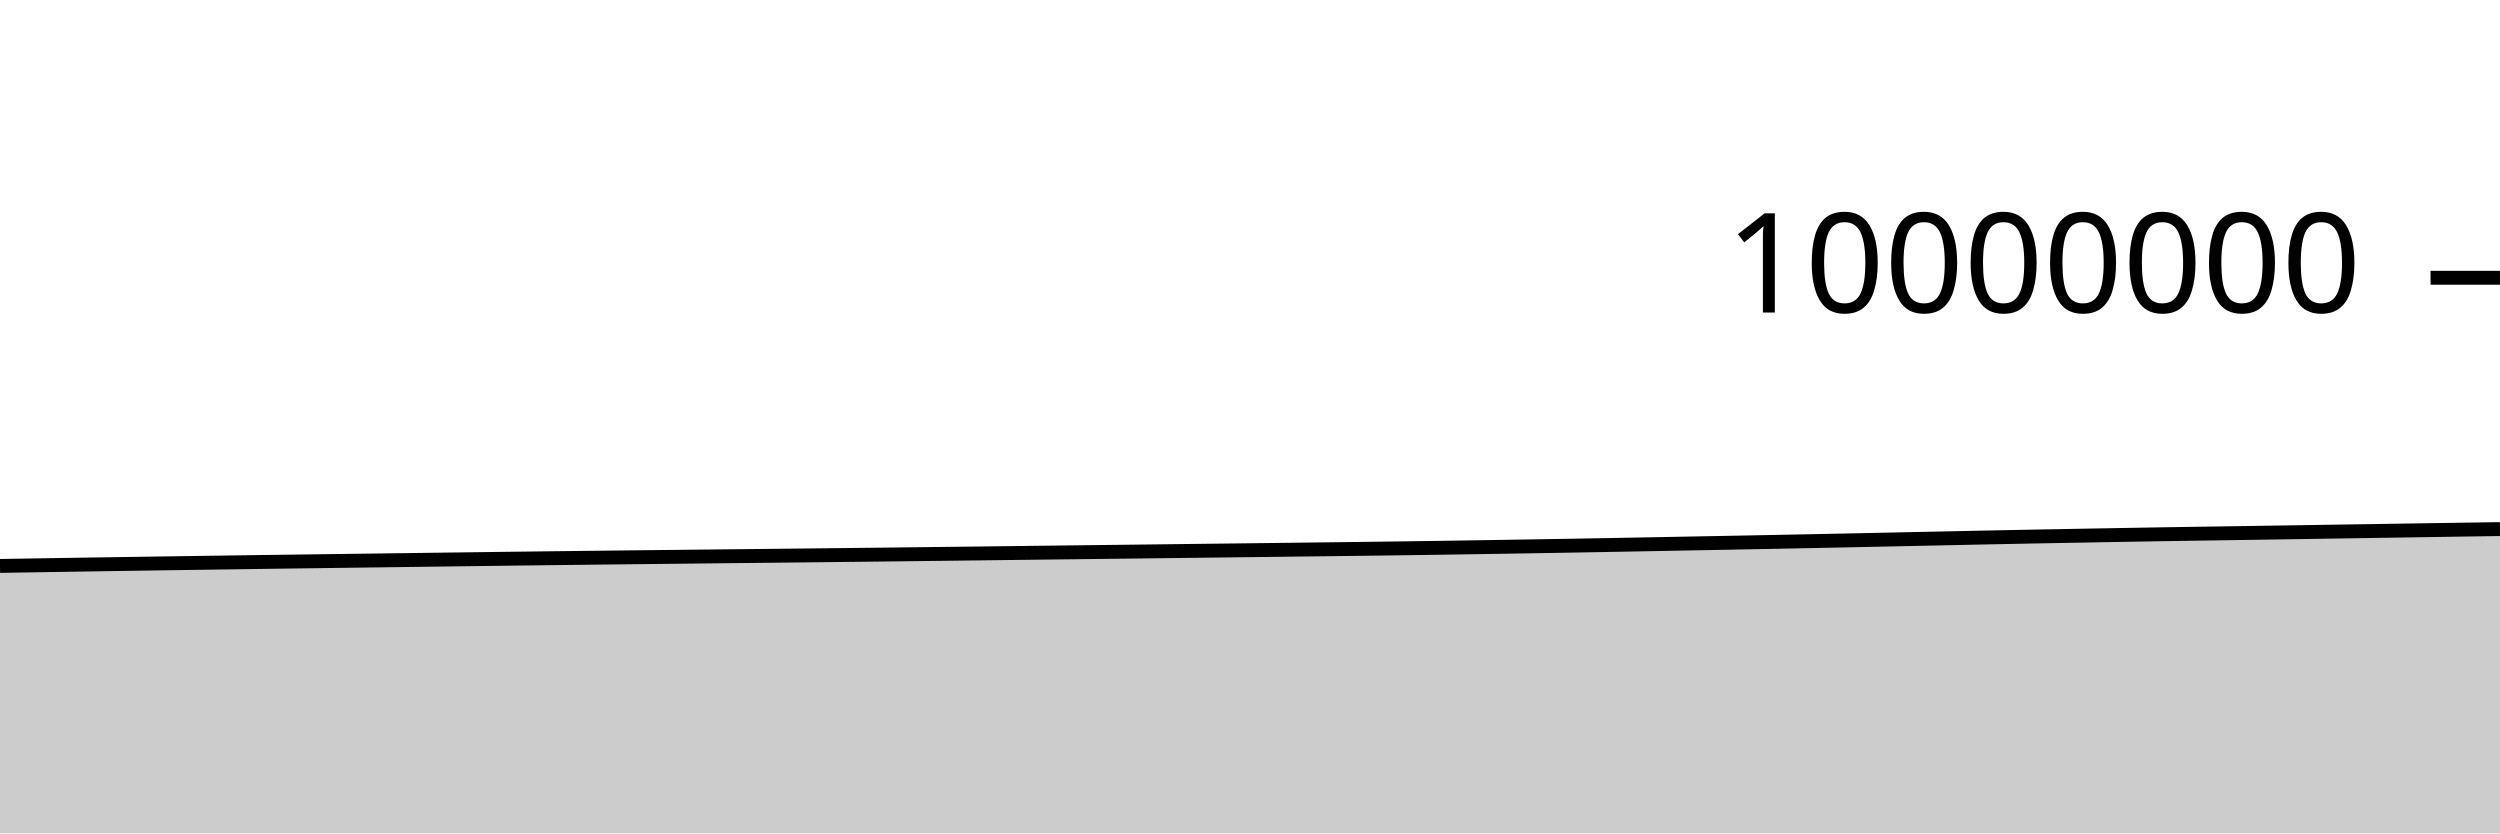
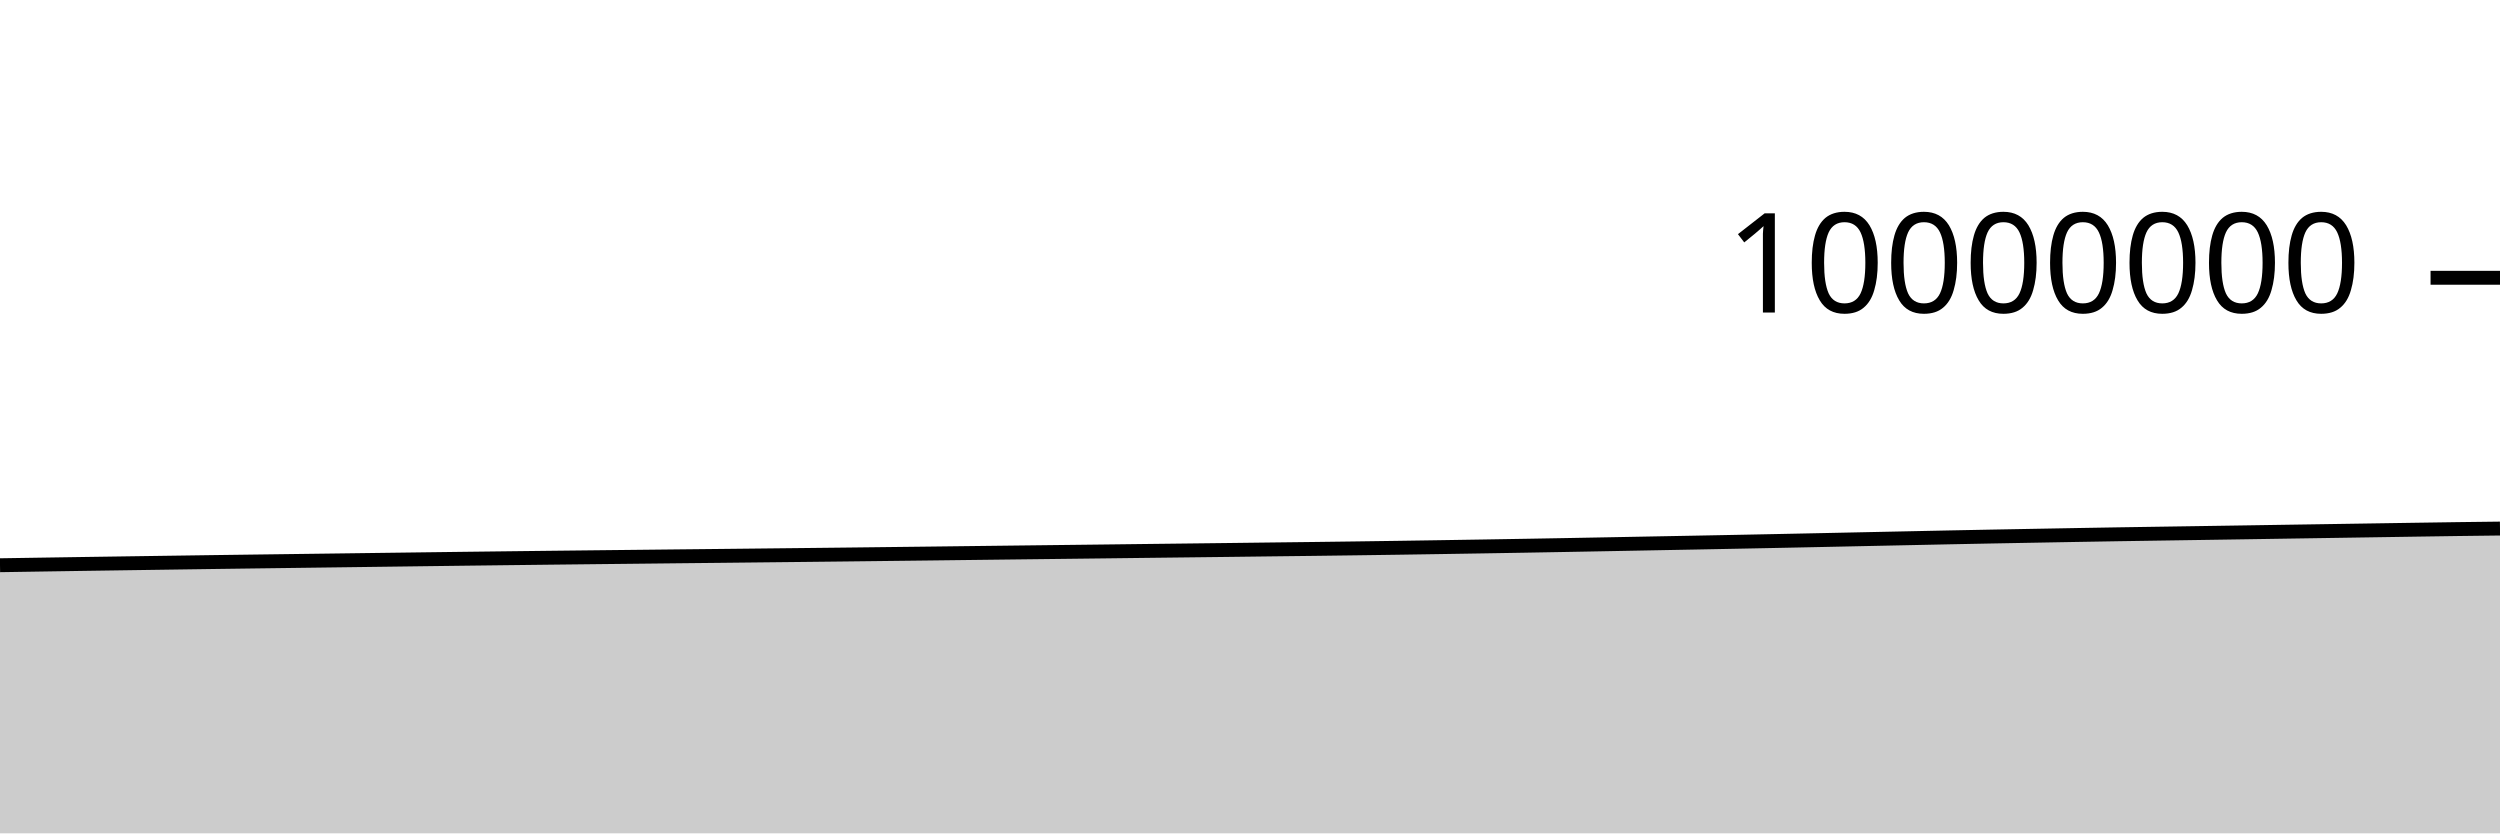
<svg xmlns="http://www.w3.org/2000/svg" viewBox="0 0 180 60">
  <g transform="translate(0,20)">
-     <path class="area" fill="rgba(0, 0, 0, 0.2)" d="M0,20.747C1.017,20.73,2.034,20.713,3.051,20.697C4.068,20.681,5.085,20.664,6.102,20.649C7.119,20.633,8.136,20.618,9.153,20.602C10.169,20.587,11.186,20.572,12.203,20.557C13.22,20.542,14.237,20.528,15.254,20.513C16.271,20.499,17.288,20.483,18.305,20.469C19.322,20.455,20.339,20.442,21.356,20.428C22.373,20.415,23.39,20.401,24.407,20.388C25.424,20.375,26.441,20.362,27.458,20.348C28.475,20.335,29.492,20.321,30.508,20.308C31.525,20.295,32.542,20.281,33.559,20.268C34.576,20.255,35.593,20.242,36.61,20.229C37.627,20.217,38.644,20.204,39.661,20.192C40.678,20.18,41.695,20.168,42.712,20.156C43.729,20.145,44.746,20.133,45.763,20.122C46.78,20.111,47.797,20.1,48.814,20.089C49.831,20.078,50.847,20.067,51.864,20.056C52.881,20.045,53.898,20.034,54.915,20.024C55.932,20.013,56.949,20.002,57.966,19.991C58.983,19.98,60,19.969,61.017,19.958C62.034,19.947,63.051,19.936,64.068,19.924C65.085,19.912,66.102,19.9,67.119,19.888C68.136,19.876,69.153,19.864,70.169,19.852C71.186,19.839,72.203,19.827,73.22,19.815C74.237,19.803,75.254,19.79,76.271,19.778C77.288,19.766,78.305,19.755,79.322,19.742C80.339,19.73,81.356,19.718,82.373,19.706C83.39,19.693,84.407,19.681,85.424,19.669C86.441,19.657,87.458,19.645,88.475,19.633C89.492,19.621,90.508,19.609,91.525,19.597C92.542,19.585,93.559,19.572,94.576,19.559C95.593,19.547,96.61,19.536,97.627,19.523C98.644,19.51,99.661,19.497,100.678,19.483C101.695,19.469,102.712,19.455,103.729,19.44C104.746,19.425,105.763,19.409,106.78,19.393C107.797,19.377,108.814,19.36,109.831,19.344C110.847,19.327,111.864,19.31,112.881,19.293C113.898,19.275,114.915,19.257,115.932,19.239C116.949,19.22,117.966,19.201,118.983,19.182C120,19.162,121.017,19.143,122.034,19.124C123.051,19.105,124.068,19.086,125.085,19.067C126.102,19.047,127.119,19.028,128.136,19.008C129.153,18.988,130.169,18.968,131.186,18.947C132.203,18.926,133.22,18.905,134.237,18.884C135.254,18.863,136.271,18.84,137.288,18.819C138.305,18.797,139.322,18.776,140.339,18.755C141.356,18.733,142.373,18.712,143.39,18.691C144.407,18.671,145.424,18.651,146.441,18.631C147.458,18.612,148.475,18.593,149.492,18.575C150.508,18.556,151.525,18.538,152.542,18.52C153.559,18.503,154.576,18.485,155.593,18.468C156.61,18.452,157.627,18.436,158.644,18.421C159.661,18.405,160.678,18.39,161.695,18.375C162.712,18.359,163.729,18.343,164.746,18.328C165.763,18.312,166.78,18.296,167.797,18.28C168.814,18.264,169.831,18.249,170.847,18.233C171.864,18.217,172.881,18.202,173.898,18.186C174.915,18.17,175.932,18.155,176.949,18.139C177.966,18.124,178.983,18.109,180,18.094L180,40C178.983,40,177.966,40,176.949,40C175.932,40,174.915,40,173.898,40C172.881,40,171.864,40,170.847,40C169.831,40,168.814,40,167.797,40C166.78,40,165.763,40,164.746,40C163.729,40,162.712,40,161.695,40C160.678,40,159.661,40,158.644,40C157.627,40,156.61,40,155.593,40C154.576,40,153.559,40,152.542,40C151.525,40,150.508,40,149.492,40C148.475,40,147.458,40,146.441,40C145.424,40,144.407,40,143.39,40C142.373,40,141.356,40,140.339,40C139.322,40,138.305,40,137.288,40C136.271,40,135.254,40,134.237,40C133.22,40,132.203,40,131.186,40C130.169,40,129.153,40,128.136,40C127.119,40,126.102,40,125.085,40C124.068,40,123.051,40,122.034,40C121.017,40,120,40,118.983,40C117.966,40,116.949,40,115.932,40C114.915,40,113.898,40,112.881,40C111.864,40,110.847,40,109.831,40C108.814,40,107.797,40,106.78,40C105.763,40,104.746,40,103.729,40C102.712,40,101.695,40,100.678,40C99.661,40,98.644,40,97.627,40C96.61,40,95.593,40,94.576,40C93.559,40,92.542,40,91.525,40C90.508,40,89.492,40,88.475,40C87.458,40,86.441,40,85.424,40C84.407,40,83.39,40,82.373,40C81.356,40,80.339,40,79.322,40C78.305,40,77.288,40,76.271,40C75.254,40,74.237,40,73.22,40C72.203,40,71.186,40,70.169,40C69.153,40,68.136,40,67.119,40C66.102,40,65.085,40,64.068,40C63.051,40,62.034,40,61.017,40C60,40,58.983,40,57.966,40C56.949,40,55.932,40,54.915,40C53.898,40,52.881,40,51.864,40C50.847,40,49.831,40,48.814,40C47.797,40,46.78,40,45.763,40C44.746,40,43.729,40,42.712,40C41.695,40,40.678,40,39.661,40C38.644,40,37.627,40,36.61,40C35.593,40,34.576,40,33.559,40C32.542,40,31.525,40,30.508,40C29.492,40,28.475,40,27.458,40C26.441,40,25.424,40,24.407,40C23.39,40,22.373,40,21.356,40C20.339,40,19.322,40,18.305,40C17.288,40,16.271,40,15.254,40C14.237,40,13.22,40,12.203,40C11.186,40,10.169,40,9.153,40C8.136,40,7.119,40,6.102,40C5.085,40,4.068,40,3.051,40C2.034,40,1.017,40,0,40Z" />
-     <path class="line" stroke="black" fill="none" d="M0,20.747C1.017,20.73,2.034,20.713,3.051,20.697C4.068,20.681,5.085,20.664,6.102,20.649C7.119,20.633,8.136,20.618,9.153,20.602C10.169,20.587,11.186,20.572,12.203,20.557C13.22,20.542,14.237,20.528,15.254,20.513C16.271,20.499,17.288,20.483,18.305,20.469C19.322,20.455,20.339,20.442,21.356,20.428C22.373,20.415,23.39,20.401,24.407,20.388C25.424,20.375,26.441,20.362,27.458,20.348C28.475,20.335,29.492,20.321,30.508,20.308C31.525,20.295,32.542,20.281,33.559,20.268C34.576,20.255,35.593,20.242,36.61,20.229C37.627,20.217,38.644,20.204,39.661,20.192C40.678,20.18,41.695,20.168,42.712,20.156C43.729,20.145,44.746,20.133,45.763,20.122C46.78,20.111,47.797,20.1,48.814,20.089C49.831,20.078,50.847,20.067,51.864,20.056C52.881,20.045,53.898,20.034,54.915,20.024C55.932,20.013,56.949,20.002,57.966,19.991C58.983,19.98,60,19.969,61.017,19.958C62.034,19.947,63.051,19.936,64.068,19.924C65.085,19.912,66.102,19.9,67.119,19.888C68.136,19.876,69.153,19.864,70.169,19.852C71.186,19.839,72.203,19.827,73.22,19.815C74.237,19.803,75.254,19.79,76.271,19.778C77.288,19.766,78.305,19.755,79.322,19.742C80.339,19.73,81.356,19.718,82.373,19.706C83.39,19.693,84.407,19.681,85.424,19.669C86.441,19.657,87.458,19.645,88.475,19.633C89.492,19.621,90.508,19.609,91.525,19.597C92.542,19.585,93.559,19.572,94.576,19.559C95.593,19.547,96.61,19.536,97.627,19.523C98.644,19.51,99.661,19.497,100.678,19.483C101.695,19.469,102.712,19.455,103.729,19.44C104.746,19.425,105.763,19.409,106.78,19.393C107.797,19.377,108.814,19.36,109.831,19.344C110.847,19.327,111.864,19.31,112.881,19.293C113.898,19.275,114.915,19.257,115.932,19.239C116.949,19.22,117.966,19.201,118.983,19.182C120,19.162,121.017,19.143,122.034,19.124C123.051,19.105,124.068,19.086,125.085,19.067C126.102,19.047,127.119,19.028,128.136,19.008C129.153,18.988,130.169,18.968,131.186,18.947C132.203,18.926,133.22,18.905,134.237,18.884C135.254,18.863,136.271,18.84,137.288,18.819C138.305,18.797,139.322,18.776,140.339,18.755C141.356,18.733,142.373,18.712,143.39,18.691C144.407,18.671,145.424,18.651,146.441,18.631C147.458,18.612,148.475,18.593,149.492,18.575C150.508,18.556,151.525,18.538,152.542,18.52C153.559,18.503,154.576,18.485,155.593,18.468C156.61,18.452,157.627,18.436,158.644,18.421C159.661,18.405,160.678,18.39,161.695,18.375C162.712,18.359,163.729,18.343,164.746,18.328C165.763,18.312,166.78,18.296,167.797,18.28C168.814,18.264,169.831,18.249,170.847,18.233C171.864,18.217,172.881,18.202,173.898,18.186C174.915,18.17,175.932,18.155,176.949,18.139C177.966,18.124,178.983,18.109,180,18.094" />
+     <path class="area" fill="rgba(0, 0, 0, 0.2)" d="M0,20.697C1.017,20.681,2.034,20.664,3.051,20.649C4.068,20.633,5.085,20.618,6.102,20.602C7.119,20.587,8.136,20.572,9.153,20.557C10.169,20.542,11.186,20.528,12.203,20.513C13.22,20.499,14.237,20.483,15.254,20.469C16.271,20.455,17.288,20.442,18.305,20.428C19.322,20.415,20.339,20.401,21.356,20.388C22.373,20.375,23.39,20.362,24.407,20.348C25.424,20.335,26.441,20.321,27.458,20.308C28.475,20.295,29.492,20.281,30.508,20.268C31.525,20.255,32.542,20.242,33.559,20.229C34.576,20.217,35.593,20.204,36.61,20.192C37.627,20.18,38.644,20.168,39.661,20.156C40.678,20.145,41.695,20.133,42.712,20.122C43.729,20.111,44.746,20.1,45.763,20.089C46.78,20.078,47.797,20.067,48.814,20.056C49.831,20.045,50.847,20.034,51.864,20.024C52.881,20.013,53.898,20.002,54.915,19.991C55.932,19.98,56.949,19.969,57.966,19.958C58.983,19.947,60,19.936,61.017,19.924C62.034,19.912,63.051,19.9,64.068,19.888C65.085,19.876,66.102,19.864,67.119,19.852C68.136,19.839,69.153,19.827,70.169,19.815C71.186,19.803,72.203,19.79,73.22,19.778C74.237,19.766,75.254,19.755,76.271,19.742C77.288,19.73,78.305,19.718,79.322,19.706C80.339,19.693,81.356,19.681,82.373,19.669C83.39,19.657,84.407,19.645,85.424,19.633C86.441,19.621,87.458,19.609,88.475,19.597C89.492,19.585,90.508,19.572,91.525,19.559C92.542,19.547,93.559,19.536,94.576,19.523C95.593,19.51,96.61,19.497,97.627,19.483C98.644,19.469,99.661,19.455,100.678,19.44C101.695,19.425,102.712,19.409,103.729,19.393C104.746,19.377,105.763,19.36,106.78,19.344C107.797,19.327,108.814,19.31,109.831,19.293C110.847,19.275,111.864,19.257,112.881,19.239C113.898,19.22,114.915,19.201,115.932,19.182C116.949,19.162,117.966,19.143,118.983,19.124C120,19.105,121.017,19.086,122.034,19.067C123.051,19.047,124.068,19.028,125.085,19.008C126.102,18.988,127.119,18.968,128.136,18.947C129.153,18.926,130.169,18.905,131.186,18.884C132.203,18.863,133.22,18.84,134.237,18.819C135.254,18.797,136.271,18.776,137.288,18.755C138.305,18.733,139.322,18.712,140.339,18.691C141.356,18.671,142.373,18.651,143.39,18.631C144.407,18.612,145.424,18.593,146.441,18.575C147.458,18.556,148.475,18.538,149.492,18.52C150.508,18.503,151.525,18.485,152.542,18.468C153.559,18.452,154.576,18.436,155.593,18.421C156.61,18.405,157.627,18.39,158.644,18.375C159.661,18.359,160.678,18.343,161.695,18.328C162.712,18.312,163.729,18.296,164.746,18.28C165.763,18.264,166.78,18.249,167.797,18.233C168.814,18.217,169.831,18.202,170.847,18.186C171.864,18.17,172.881,18.155,173.898,18.139C174.915,18.124,175.932,18.108,176.949,18.094C177.966,18.081,178.983,18.068,180,18.056L180,40C178.983,40,177.966,40,176.949,40C175.932,40,174.915,40,173.898,40C172.881,40,171.864,40,170.847,40C169.831,40,168.814,40,167.797,40C166.78,40,165.763,40,164.746,40C163.729,40,162.712,40,161.695,40C160.678,40,159.661,40,158.644,40C157.627,40,156.61,40,155.593,40C154.576,40,153.559,40,152.542,40C151.525,40,150.508,40,149.492,40C148.475,40,147.458,40,146.441,40C145.424,40,144.407,40,143.39,40C142.373,40,141.356,40,140.339,40C139.322,40,138.305,40,137.288,40C136.271,40,135.254,40,134.237,40C133.22,40,132.203,40,131.186,40C130.169,40,129.153,40,128.136,40C127.119,40,126.102,40,125.085,40C124.068,40,123.051,40,122.034,40C121.017,40,120,40,118.983,40C117.966,40,116.949,40,115.932,40C114.915,40,113.898,40,112.881,40C111.864,40,110.847,40,109.831,40C108.814,40,107.797,40,106.78,40C105.763,40,104.746,40,103.729,40C102.712,40,101.695,40,100.678,40C99.661,40,98.644,40,97.627,40C96.61,40,95.593,40,94.576,40C93.559,40,92.542,40,91.525,40C90.508,40,89.492,40,88.475,40C87.458,40,86.441,40,85.424,40C84.407,40,83.39,40,82.373,40C81.356,40,80.339,40,79.322,40C78.305,40,77.288,40,76.271,40C75.254,40,74.237,40,73.22,40C72.203,40,71.186,40,70.169,40C69.153,40,68.136,40,67.119,40C66.102,40,65.085,40,64.068,40C63.051,40,62.034,40,61.017,40C60,40,58.983,40,57.966,40C56.949,40,55.932,40,54.915,40C53.898,40,52.881,40,51.864,40C50.847,40,49.831,40,48.814,40C47.797,40,46.78,40,45.763,40C44.746,40,43.729,40,42.712,40C41.695,40,40.678,40,39.661,40C38.644,40,37.627,40,36.61,40C35.593,40,34.576,40,33.559,40C32.542,40,31.525,40,30.508,40C29.492,40,28.475,40,27.458,40C26.441,40,25.424,40,24.407,40C23.39,40,22.373,40,21.356,40C20.339,40,19.322,40,18.305,40C17.288,40,16.271,40,15.254,40C14.237,40,13.22,40,12.203,40C11.186,40,10.169,40,9.153,40C8.136,40,7.119,40,6.102,40C5.085,40,4.068,40,3.051,40C2.034,40,1.017,40,0,40Z" />
+     <path class="line" stroke="black" fill="none" d="M0,20.697C1.017,20.681,2.034,20.664,3.051,20.649C4.068,20.633,5.085,20.618,6.102,20.602C7.119,20.587,8.136,20.572,9.153,20.557C10.169,20.542,11.186,20.528,12.203,20.513C13.22,20.499,14.237,20.483,15.254,20.469C16.271,20.455,17.288,20.442,18.305,20.428C19.322,20.415,20.339,20.401,21.356,20.388C22.373,20.375,23.39,20.362,24.407,20.348C25.424,20.335,26.441,20.321,27.458,20.308C28.475,20.295,29.492,20.281,30.508,20.268C31.525,20.255,32.542,20.242,33.559,20.229C34.576,20.217,35.593,20.204,36.61,20.192C37.627,20.18,38.644,20.168,39.661,20.156C40.678,20.145,41.695,20.133,42.712,20.122C43.729,20.111,44.746,20.1,45.763,20.089C46.78,20.078,47.797,20.067,48.814,20.056C49.831,20.045,50.847,20.034,51.864,20.024C52.881,20.013,53.898,20.002,54.915,19.991C55.932,19.98,56.949,19.969,57.966,19.958C58.983,19.947,60,19.936,61.017,19.924C62.034,19.912,63.051,19.9,64.068,19.888C65.085,19.876,66.102,19.864,67.119,19.852C68.136,19.839,69.153,19.827,70.169,19.815C71.186,19.803,72.203,19.79,73.22,19.778C74.237,19.766,75.254,19.755,76.271,19.742C77.288,19.73,78.305,19.718,79.322,19.706C80.339,19.693,81.356,19.681,82.373,19.669C83.39,19.657,84.407,19.645,85.424,19.633C86.441,19.621,87.458,19.609,88.475,19.597C89.492,19.585,90.508,19.572,91.525,19.559C92.542,19.547,93.559,19.536,94.576,19.523C95.593,19.51,96.61,19.497,97.627,19.483C98.644,19.469,99.661,19.455,100.678,19.44C101.695,19.425,102.712,19.409,103.729,19.393C104.746,19.377,105.763,19.36,106.78,19.344C107.797,19.327,108.814,19.31,109.831,19.293C110.847,19.275,111.864,19.257,112.881,19.239C113.898,19.22,114.915,19.201,115.932,19.182C116.949,19.162,117.966,19.143,118.983,19.124C120,19.105,121.017,19.086,122.034,19.067C123.051,19.047,124.068,19.028,125.085,19.008C126.102,18.988,127.119,18.968,128.136,18.947C129.153,18.926,130.169,18.905,131.186,18.884C132.203,18.863,133.22,18.84,134.237,18.819C135.254,18.797,136.271,18.776,137.288,18.755C138.305,18.733,139.322,18.712,140.339,18.691C141.356,18.671,142.373,18.651,143.39,18.631C144.407,18.612,145.424,18.593,146.441,18.575C147.458,18.556,148.475,18.538,149.492,18.52C150.508,18.503,151.525,18.485,152.542,18.468C153.559,18.452,154.576,18.436,155.593,18.421C156.61,18.405,157.627,18.39,158.644,18.375C159.661,18.359,160.678,18.343,161.695,18.328C162.712,18.312,163.729,18.296,164.746,18.28C165.763,18.264,166.78,18.249,167.797,18.233C168.814,18.217,169.831,18.202,170.847,18.186C171.864,18.17,172.881,18.155,173.898,18.139C174.915,18.124,175.932,18.108,176.949,18.094C177.966,18.081,178.983,18.068,180,18.056" />
    <path class="axis-ceiling" stroke-width="1" stroke="black" fill="none" d="M175,0L180,0" />
    <text class="axis-ceiling-label" font-family="sans-serif" text-anchor="end" font-size="10px" x="170" y="2.5">10000000</text>
  </g>
</svg>
